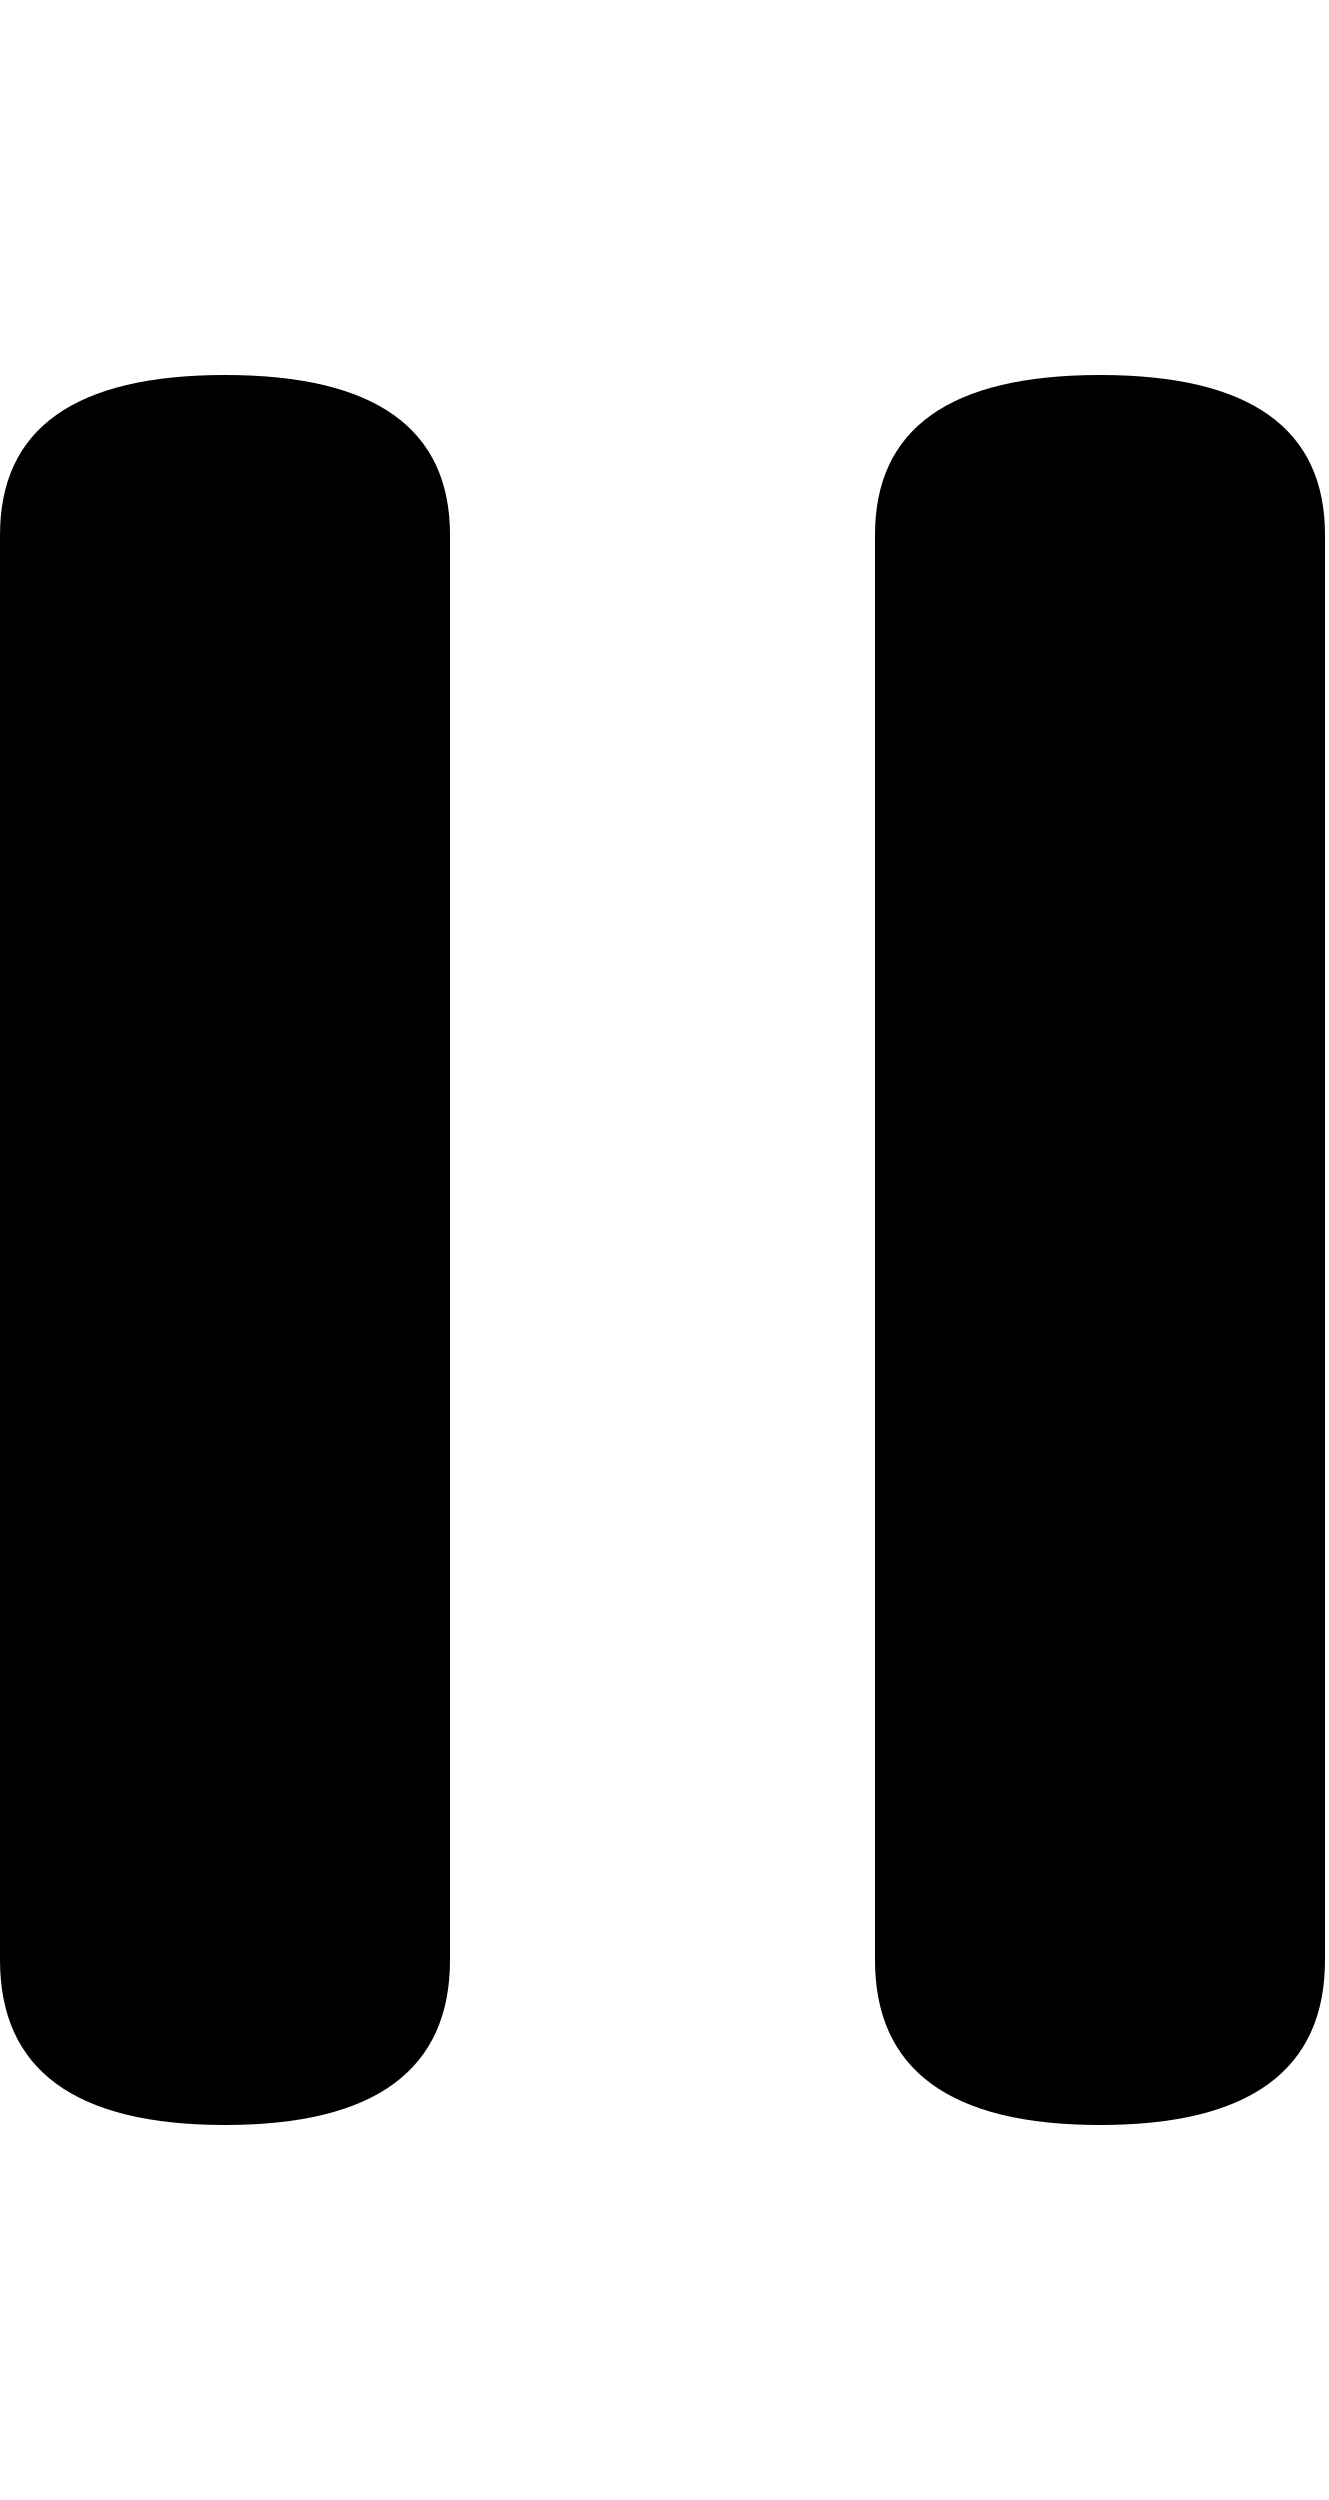
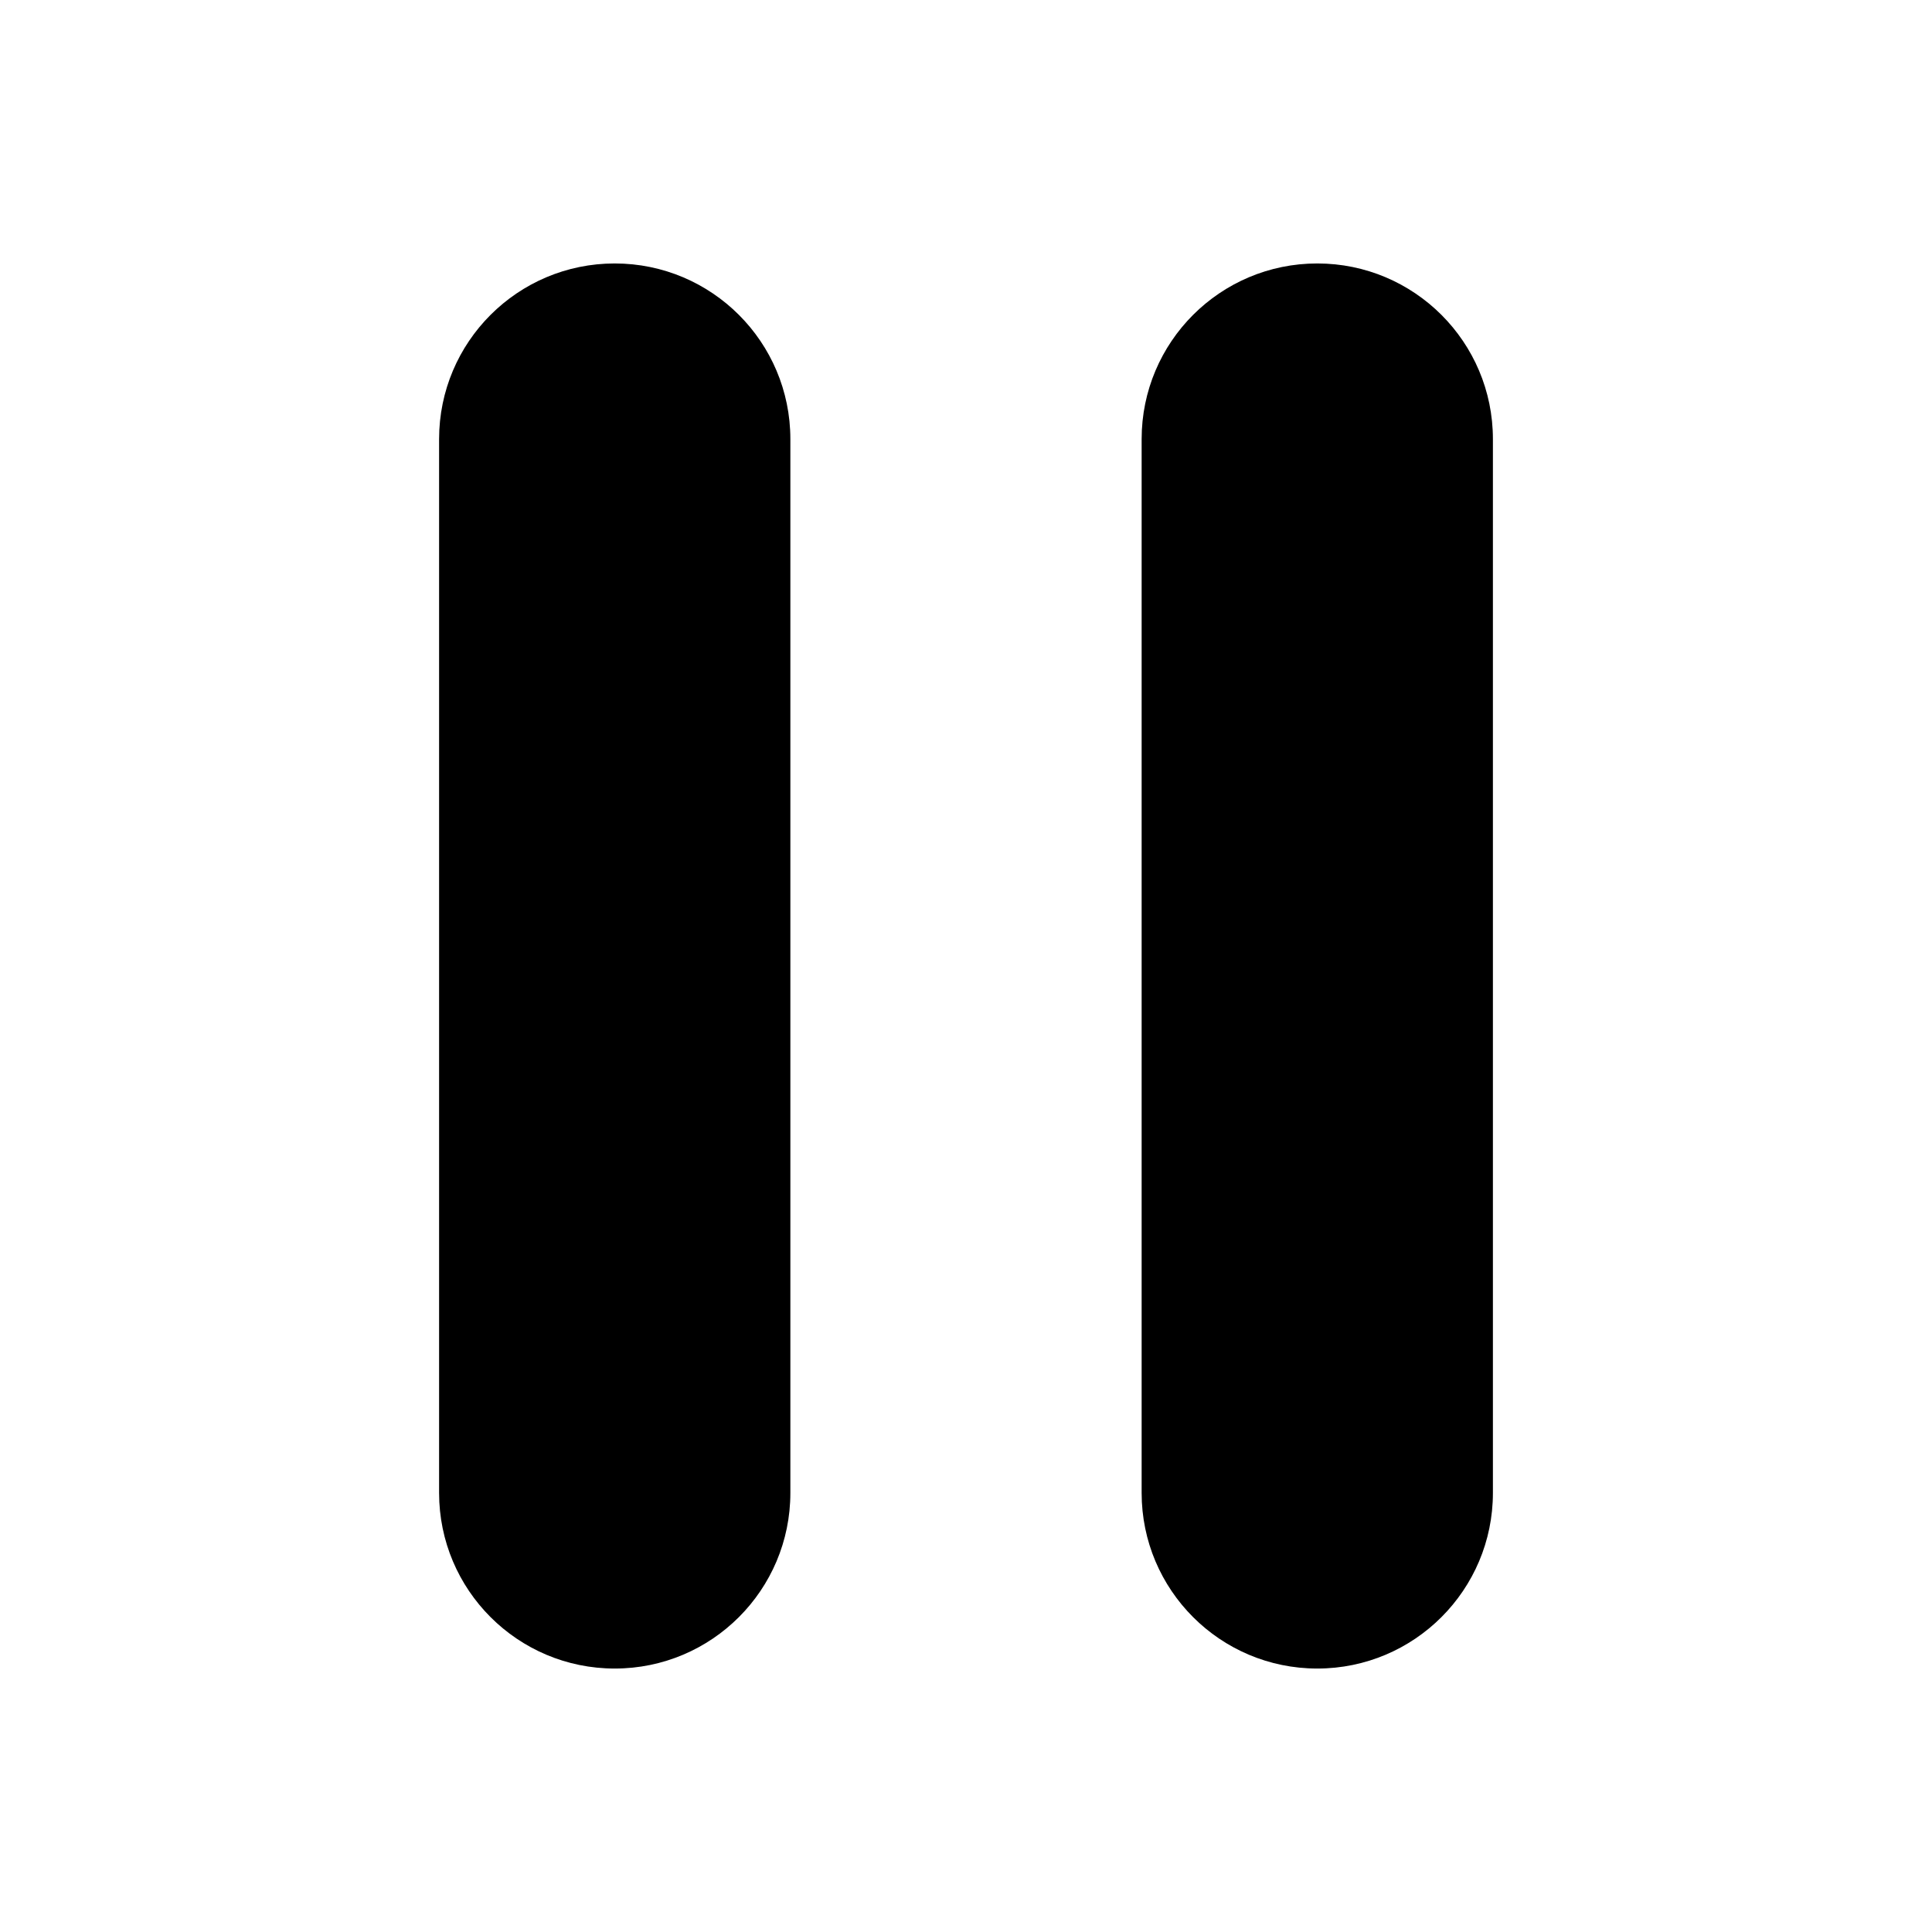
- <svg xmlns="http://www.w3.org/2000/svg" version="1.1" viewBox="0 0 17 32">
-   <path d="M14.080 4.8q2.88 0 2.88 2.048v18.24q0 2.112-2.88 2.112t-2.88-2.112v-18.24q0-2.048 2.88-2.048zM2.88 4.8q2.88 0 2.88 2.048v18.24q0 2.112-2.88 2.112t-2.88-2.112v-18.24q0-2.048 2.88-2.048z" />
+ <svg xmlns="http://www.w3.org/2000/svg" viewBox="0 0 22 22">
+   <path d="M7 3a2 2 0 00-2 2v12a2 2 0 104 0V5a2 2 0 00-2-2zM15 3a2 2 0 00-2 2v12a2 2 0 104 0V5a2 2 0 00-2-2z" />
</svg>
